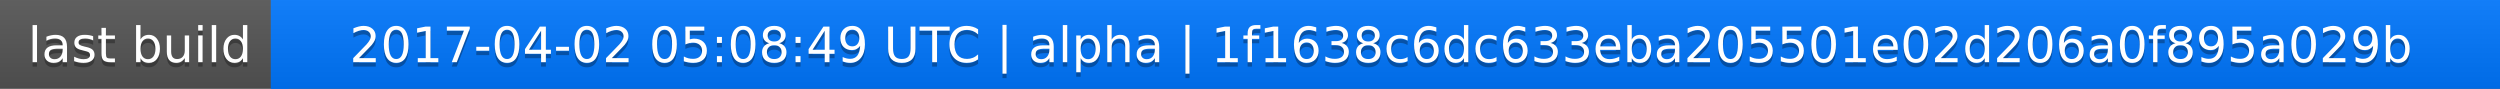
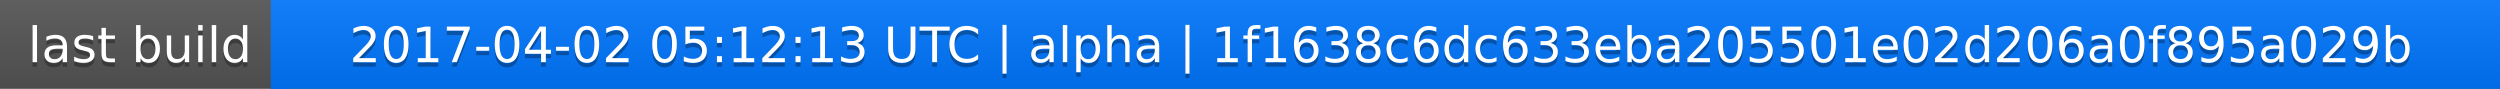
<svg xmlns="http://www.w3.org/2000/svg" width="563" height="20">
  <linearGradient id="a" x2="0" y2="100%">
    <stop offset="0" stop-color="#bbb" stop-opacity=".1" />
    <stop offset="1" stop-opacity=".1" />
  </linearGradient>
  <rect rx="0" width="563" height="20" fill="#555" />
  <rect rx="0" x="61" width="502" height="20" fill="#07f" />
  <path fill="#07f" d="M61 0h4v20h-4z" />
  <rect rx="0" width="563" height="20" fill="url(#a)" />
  <g fill="#fff" text-anchor="middle" font-family="DejaVu Sans,Verdana,Geneva,sans-serif" font-size="11">
    <text x="31.5" y="15" fill="#010101" fill-opacity=".3">last build</text>
    <text x="31.5" y="14">last build</text>
-     <text x="311" y="15" fill="#010101" fill-opacity=".3">2017-04-02 05:08:49 UTC | alpha | 1f1638c6dc633eba205501e02d206a0f895a029b</text>
-     <text x="311" y="14">2017-04-02 05:08:49 UTC | alpha | 1f1638c6dc633eba205501e02d206a0f895a029b</text>
+     <text x="311" y="15" fill="#010101" fill-opacity=".3">2017-04-02 05:12:13 UTC | alpha | 1f1638c6dc633eba205501e02d206a0f895a029b</text>
+     <text x="311" y="14">2017-04-02 05:12:13 UTC | alpha | 1f1638c6dc633eba205501e02d206a0f895a029b</text>
  </g>
</svg>
